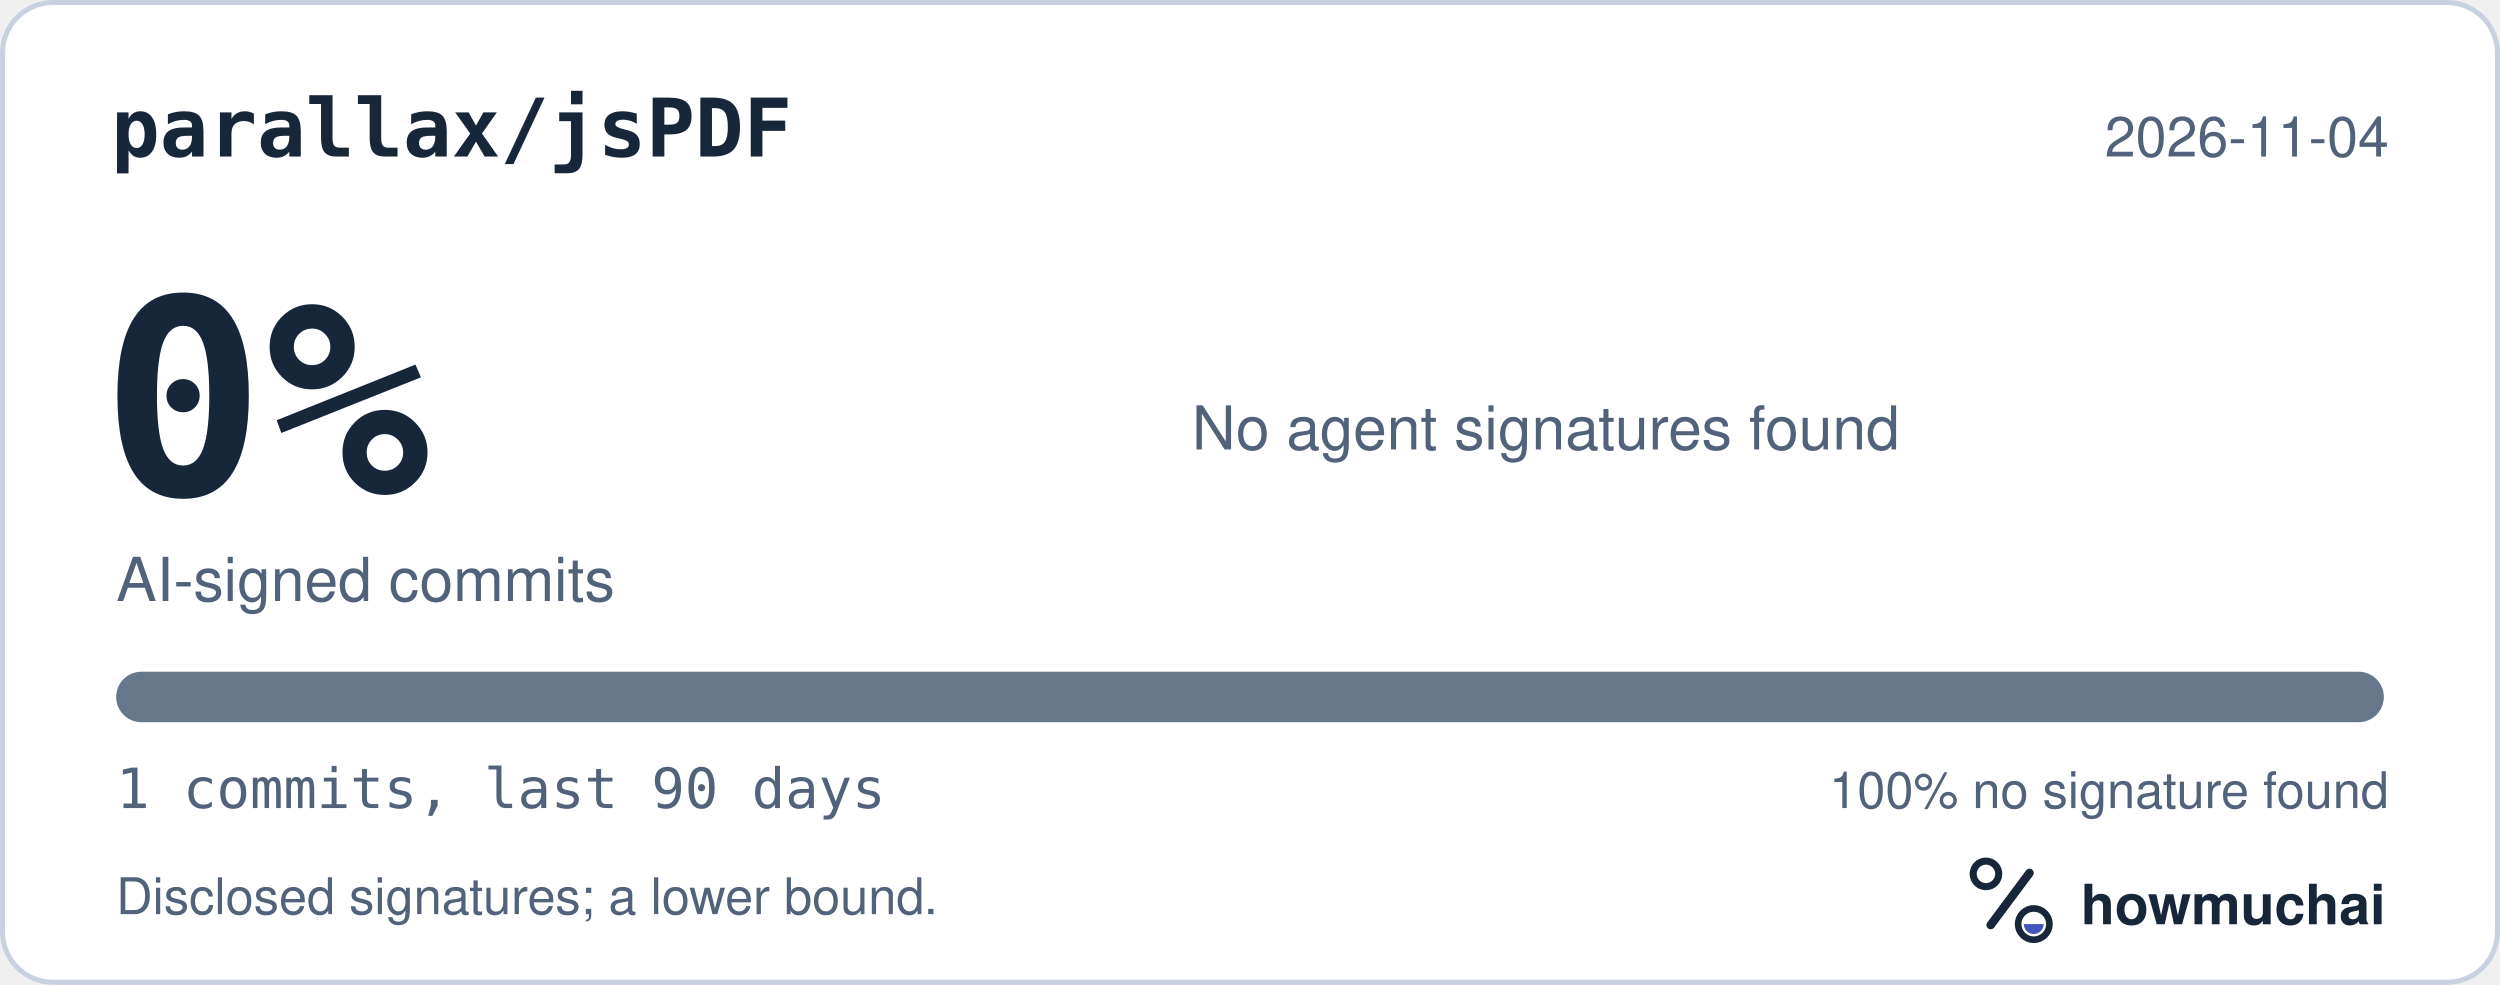
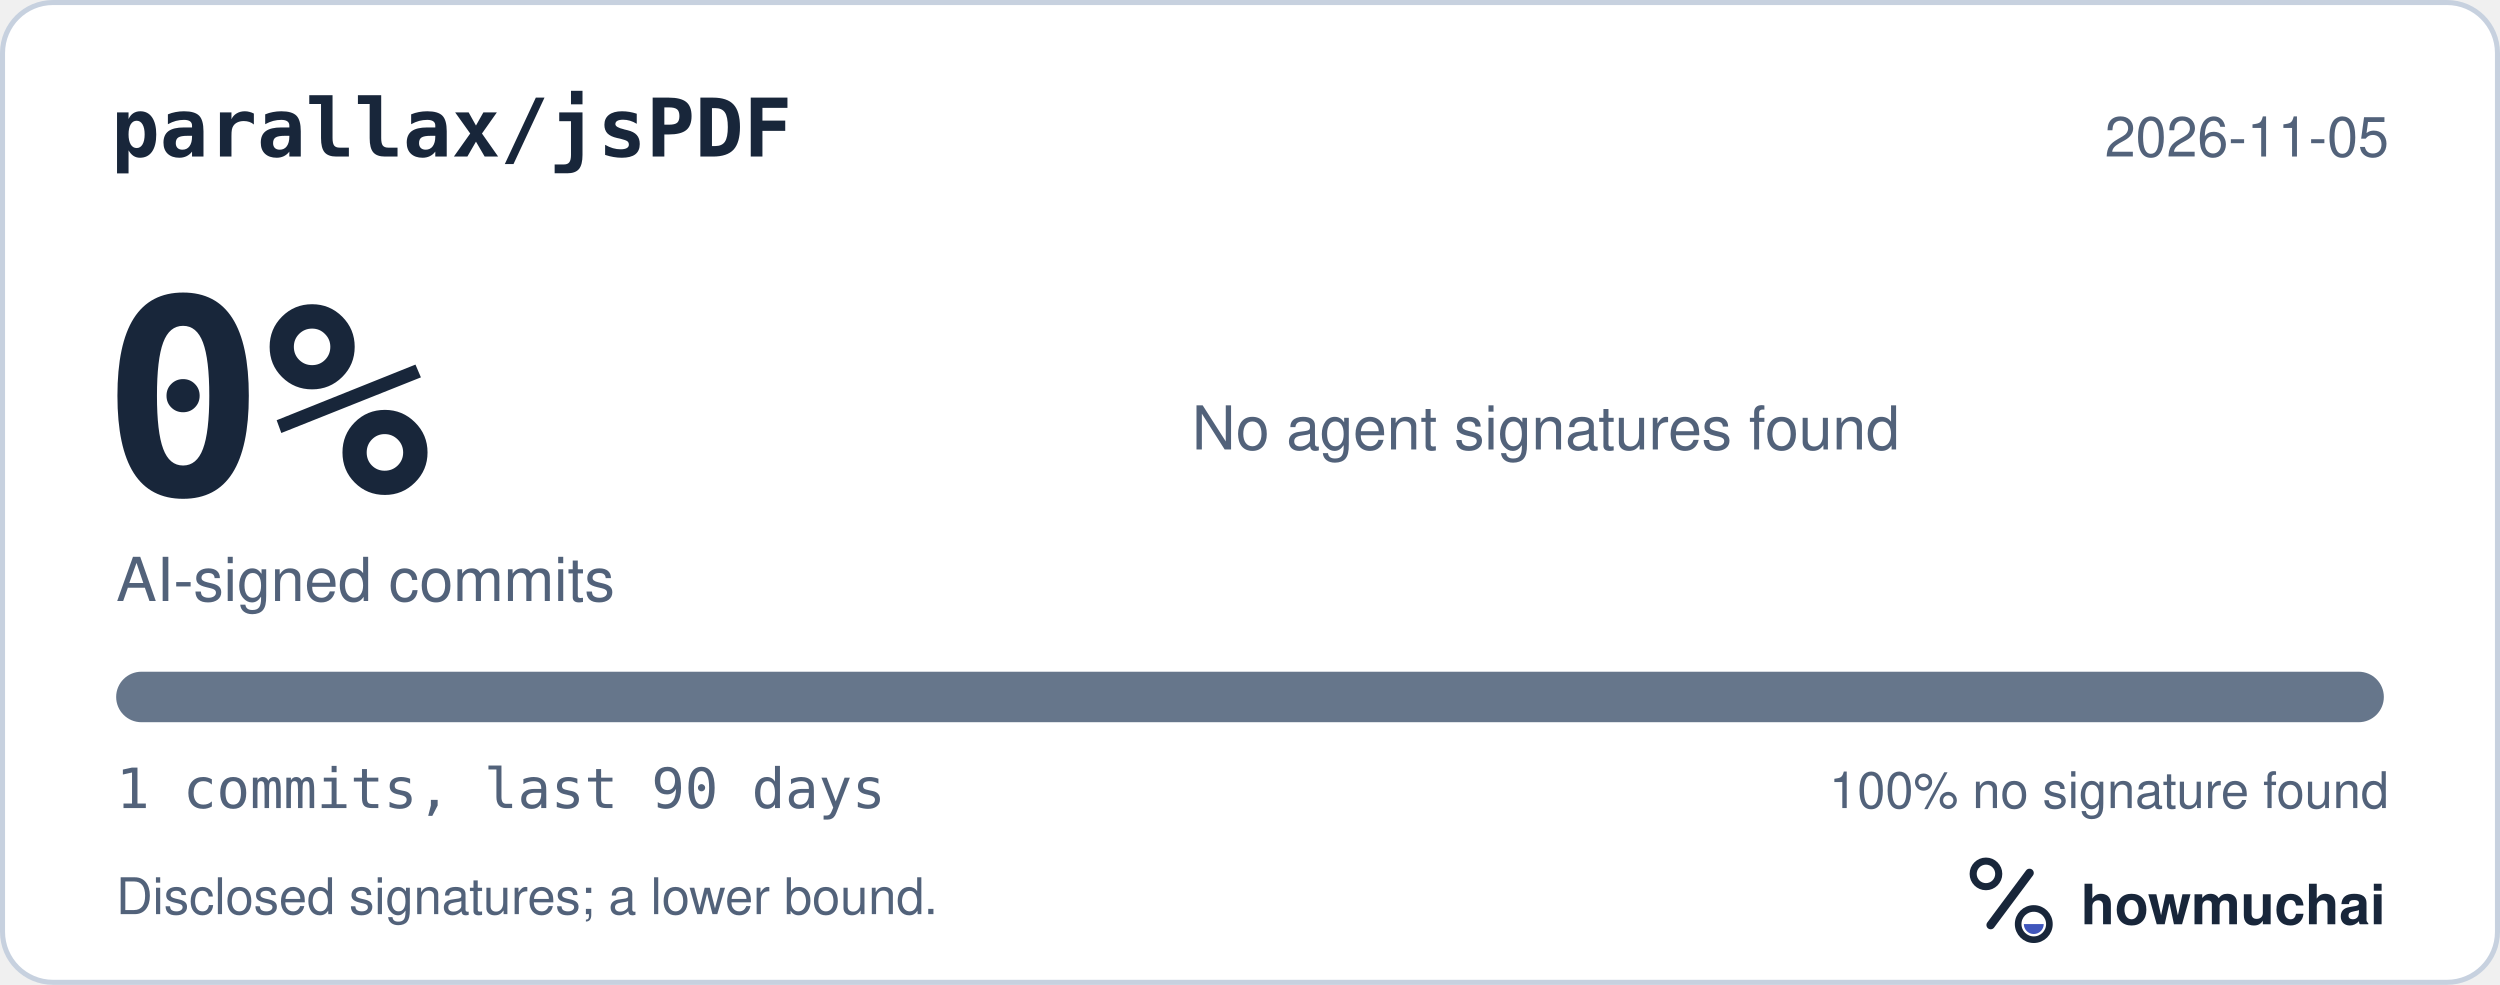
<svg xmlns="http://www.w3.org/2000/svg" width="495" height="195" viewBox="0 0 495 195" role="img" aria-labelledby="hm-t hm-d">
  <rect x="0.5" y="0.5" width="494" height="194" rx="10" fill="#FFFFFF" stroke="#C7D1DF" />
  <text x="22" y="31" fill="#18263A" font-family="ui-monospace, SF Mono, Menlo, Consolas, IBM Plex Mono, monospace" font-size="16" font-weight="600">parallax/jsPDF</text>
-   <text x="473" y="31" fill="#52627A" font-family="-apple-system, BlinkMacSystemFont, Segoe UI, Helvetica, Arial, Fira Sans, sans-serif" font-size="11" text-anchor="end">2026-11-04</text>
+   <text x="473" y="31" fill="#52627A" font-family="-apple-system, BlinkMacSystemFont, Segoe UI, Helvetica, Arial, Fira Sans, sans-serif" font-size="11" text-anchor="end">2026-11-05</text>
  <text x="20" y="98" fill="#18263A" font-family="ui-monospace, SF Mono, Menlo, Consolas, IBM Plex Mono, monospace" font-size="54" font-weight="700">0%</text>
  <text x="23" y="119" fill="#52627A" font-family="-apple-system, BlinkMacSystemFont, Segoe UI, Helvetica, Arial, Fira Sans, sans-serif" font-size="12">AI-signed commits</text>
  <text x="236" y="89" fill="#52627A" font-family="-apple-system, BlinkMacSystemFont, Segoe UI, Helvetica, Arial, Fira Sans, sans-serif" font-size="12">No agent signatures found</text>
  <defs>
    <clipPath id="hm-bar">
      <rect x="23" y="133" width="449" height="10" rx="5" />
    </clipPath>
  </defs>
  <rect x="23" y="133" width="449" height="10" rx="5" fill="#66768B" />
  <g clip-path="url(#hm-bar)" />
  <text x="23" y="160" fill="#52627A" font-family="ui-monospace, SF Mono, Menlo, Consolas, IBM Plex Mono, monospace" font-size="11">1 commits, last 90 days</text>
  <text x="473" y="160" fill="#52627A" font-family="-apple-system, BlinkMacSystemFont, Segoe UI, Helvetica, Arial, Fira Sans, sans-serif" font-size="10" text-anchor="end">100% no signature found</text>
  <text x="23" y="181" fill="#52627A" font-family="-apple-system, BlinkMacSystemFont, Segoe UI, Helvetica, Arial, Fira Sans, sans-serif" font-size="10">Disclosed signatures; a lower bound.</text>
  <g transform="translate(386 166) scale(0.046875)">
    <circle cx="154" cy="150" r="54" fill="none" stroke="#18263A" stroke-width="30" />
    <path d="M174 366 338 146" fill="none" stroke="#18263A" stroke-width="36" stroke-linecap="round" />
    <circle cx="356" cy="362" r="66" fill="none" stroke="#18263A" stroke-width="28" />
    <path d="M314 362a42 42 0 0 0 84 0Z" fill="#4056BC" />
  </g>
  <text x="412" y="183" fill="#18263A" font-family="-apple-system, BlinkMacSystemFont, Segoe UI, Helvetica, Arial, Fira Sans, sans-serif" font-size="11" font-weight="650">howmuchai</text>
</svg>
